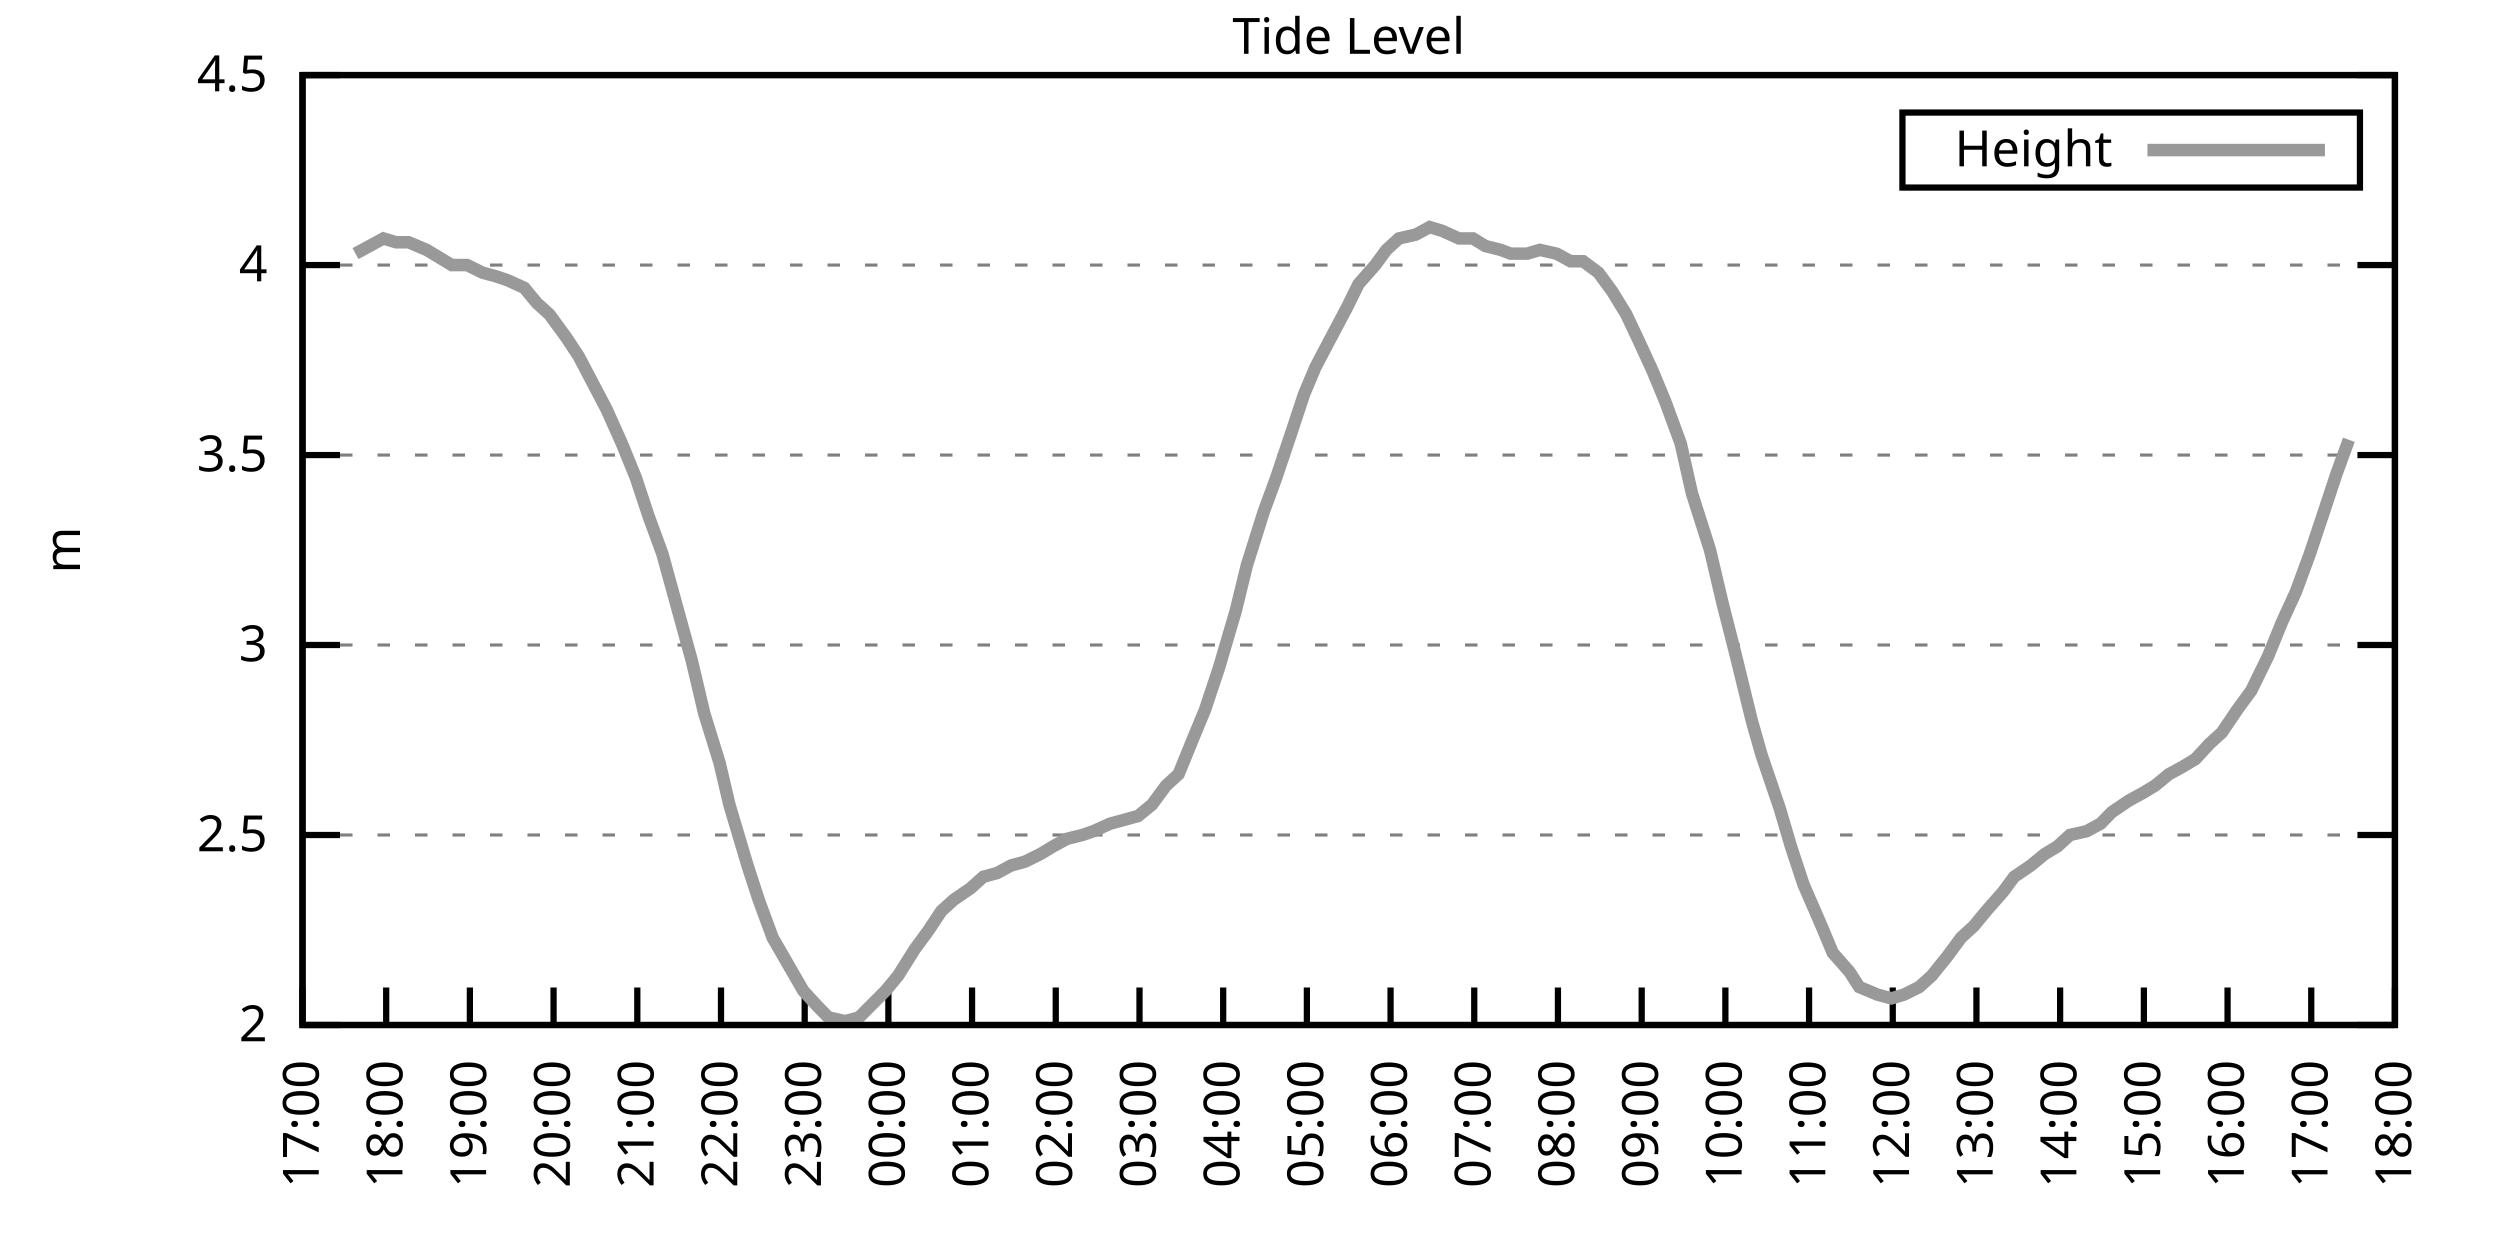
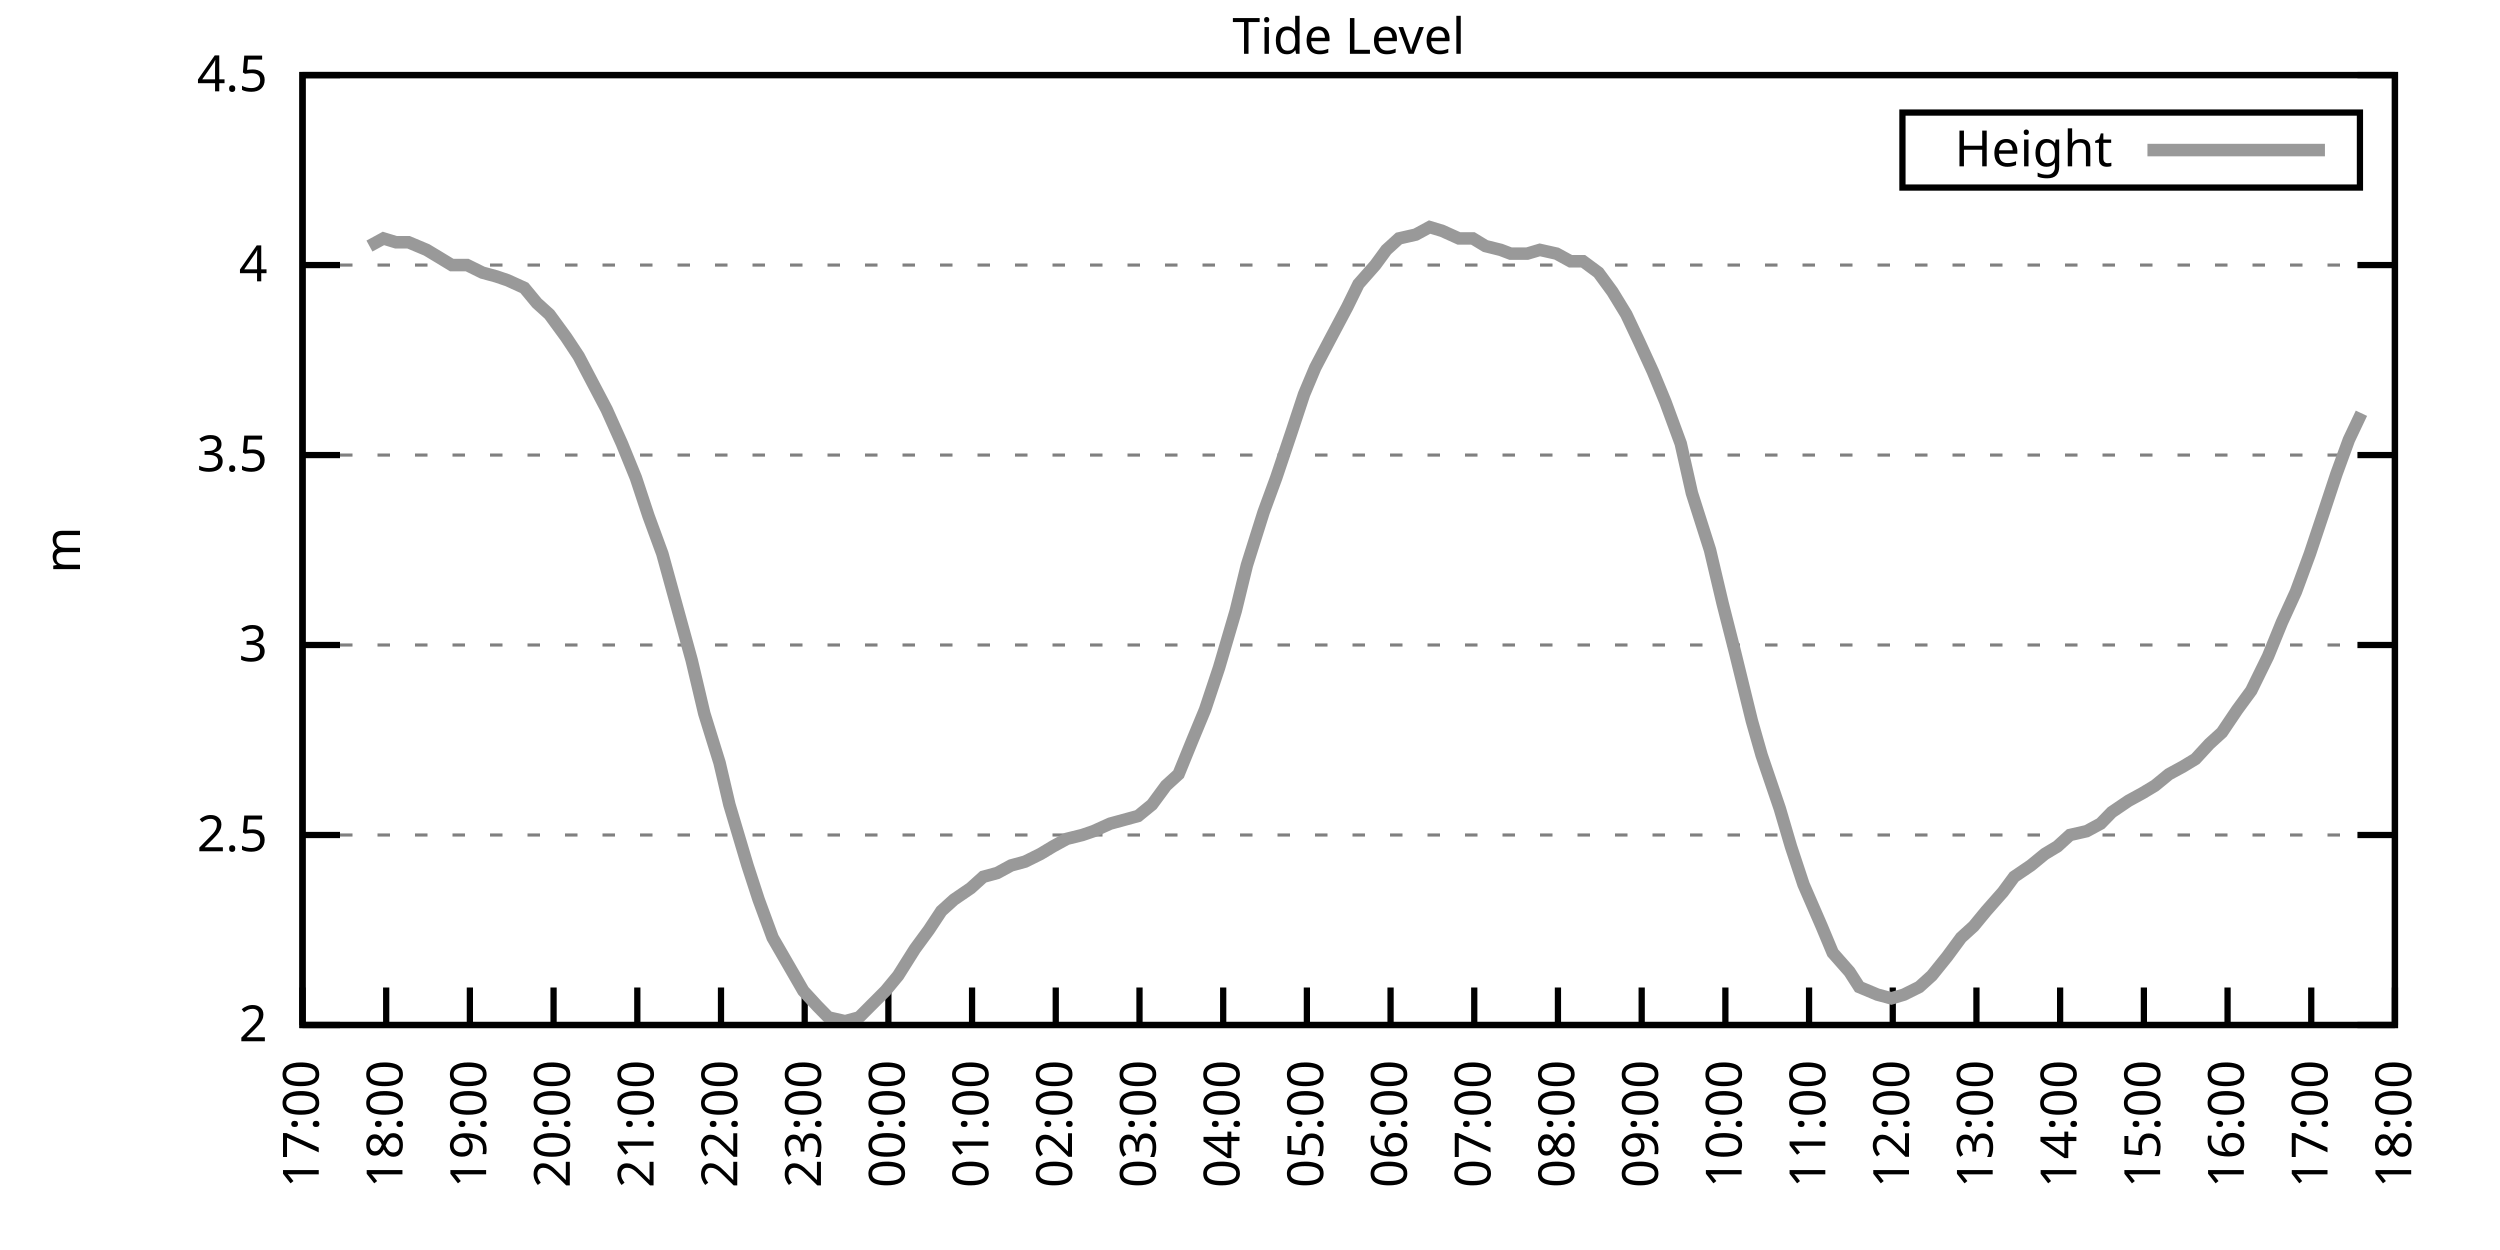
<svg xmlns="http://www.w3.org/2000/svg" xmlns:xlink="http://www.w3.org/1999/xlink" width="400" height="200" viewBox="0 0 400 200">
  <g id="gnuplot_canvas">
    <rect x="0" y="0" width="400" height="200" fill="none" />
    <defs>
      <circle id="gpDot" r="0.5" stroke-width="0.5" stroke="currentColor" />
      <path id="gpPt0" stroke-width="0.333" stroke="currentColor" d="M-1,0 h2 M0,-1 v2" />
      <path id="gpPt1" stroke-width="0.333" stroke="currentColor" d="M-1,-1 L1,1 M1,-1 L-1,1" />
      <path id="gpPt2" stroke-width="0.333" stroke="currentColor" d="M-1,0 L1,0 M0,-1 L0,1 M-1,-1 L1,1 M-1,1 L1,-1" />
      <rect id="gpPt3" stroke-width="0.333" stroke="currentColor" x="-1" y="-1" width="2" height="2" />
      <rect id="gpPt4" stroke-width="0.333" stroke="currentColor" fill="currentColor" x="-1" y="-1" width="2" height="2" />
      <circle id="gpPt5" stroke-width="0.333" stroke="currentColor" cx="0" cy="0" r="1" />
      <use xlink:href="#gpPt5" id="gpPt6" fill="currentColor" stroke="none" />
      <path id="gpPt7" stroke-width="0.333" stroke="currentColor" d="M0,-1.33 L-1.33,0.67 L1.33,0.67 z" />
      <use xlink:href="#gpPt7" id="gpPt8" fill="currentColor" stroke="none" />
      <use xlink:href="#gpPt7" id="gpPt9" stroke="currentColor" transform="rotate(180)" />
      <use xlink:href="#gpPt9" id="gpPt10" fill="currentColor" stroke="none" />
      <use xlink:href="#gpPt3" id="gpPt11" stroke="currentColor" transform="rotate(45)" />
      <use xlink:href="#gpPt11" id="gpPt12" fill="currentColor" stroke="none" />
      <path id="gpPt13" stroke-width="0.333" stroke="currentColor" d="M0,1.330 L1.265,0.411 L0.782,-1.067 L-0.782,-1.076 L-1.265,0.411 z" />
      <use xlink:href="#gpPt13" id="gpPt14" fill="currentColor" stroke="none" />
      <filter id="textbox" filterUnits="objectBoundingBox" x="0" y="0" height="1" width="1">
        <feFlood flood-color="white" flood-opacity="1" result="bgnd" />
        <feComposite in="SourceGraphic" in2="bgnd" operator="atop" />
      </filter>
      <filter id="greybox" filterUnits="objectBoundingBox" x="0" y="0" height="1" width="1">
        <feFlood flood-color="lightgrey" flood-opacity="1" result="grey" />
        <feComposite in="SourceGraphic" in2="grey" operator="atop" />
      </filter>
    </defs>
    <g fill="none" color="white" stroke="currentColor" stroke-width="1.00" stroke-linecap="butt" stroke-linejoin="miter">
</g>
    <g fill="none" color="black" stroke="currentColor" stroke-width="1.00" stroke-linecap="butt" stroke-linejoin="miter">
      <g stroke="none" shape-rendering="crispEdges">
        <polygon fill="rgb(255, 255, 255)" points="48.40,164.00 383.18,164.00 383.18,12.02 48.40,12.02 " />
      </g>
    </g>
    <g fill="none" color="black" stroke="currentColor" stroke-width="1.00" stroke-linecap="butt" stroke-linejoin="miter">
</g>
    <g fill="none" color="black" stroke="black" stroke-width="0.50" stroke-linecap="butt" stroke-linejoin="miter">
</g>
    <g fill="none" color="gray" stroke="currentColor" stroke-width="0.50" stroke-linecap="butt" stroke-linejoin="miter">
      <path stroke="gray" stroke-dasharray="2,4" class="gridline" d="M48.40,164.00 L383.19,164.00  " />
    </g>
    <g fill="none" color="gray" stroke="gray" stroke-width="1.00" stroke-linecap="butt" stroke-linejoin="miter">
</g>
    <g fill="none" color="black" stroke="currentColor" stroke-width="1.00" stroke-linecap="butt" stroke-linejoin="miter">
      <path stroke="black" d="M48.40,164.00 L54.40,164.00 M383.19,164.00 L377.19,164.00  " />
      <g transform="translate(42.80,166.60)" stroke="none" fill="black" font-family="Sans" font-size="8.00" text-anchor="end">
        <text>
          <tspan font-family="Sans"> 2</tspan>
        </text>
      </g>
    </g>
    <g fill="none" color="black" stroke="currentColor" stroke-width="1.00" stroke-linecap="butt" stroke-linejoin="miter">
</g>
    <g fill="none" color="black" stroke="black" stroke-width="0.50" stroke-linecap="butt" stroke-linejoin="miter">
</g>
    <g fill="none" color="gray" stroke="currentColor" stroke-width="0.50" stroke-linecap="butt" stroke-linejoin="miter">
      <path stroke="gray" stroke-dasharray="2,4" class="gridline" d="M48.40,133.60 L383.19,133.60  " />
    </g>
    <g fill="none" color="gray" stroke="gray" stroke-width="1.00" stroke-linecap="butt" stroke-linejoin="miter">
</g>
    <g fill="none" color="black" stroke="currentColor" stroke-width="1.00" stroke-linecap="butt" stroke-linejoin="miter">
      <path stroke="black" d="M48.40,133.60 L54.40,133.60 M383.19,133.60 L377.19,133.60  " />
      <g transform="translate(42.80,136.20)" stroke="none" fill="black" font-family="Sans" font-size="8.00" text-anchor="end">
        <text>
          <tspan font-family="Sans"> 2.5</tspan>
        </text>
      </g>
    </g>
    <g fill="none" color="black" stroke="currentColor" stroke-width="1.00" stroke-linecap="butt" stroke-linejoin="miter">
</g>
    <g fill="none" color="black" stroke="black" stroke-width="0.50" stroke-linecap="butt" stroke-linejoin="miter">
</g>
    <g fill="none" color="gray" stroke="currentColor" stroke-width="0.50" stroke-linecap="butt" stroke-linejoin="miter">
      <path stroke="gray" stroke-dasharray="2,4" class="gridline" d="M48.40,103.20 L383.19,103.20  " />
    </g>
    <g fill="none" color="gray" stroke="gray" stroke-width="1.00" stroke-linecap="butt" stroke-linejoin="miter">
</g>
    <g fill="none" color="black" stroke="currentColor" stroke-width="1.00" stroke-linecap="butt" stroke-linejoin="miter">
      <path stroke="black" d="M48.40,103.20 L54.40,103.20 M383.19,103.20 L377.19,103.20  " />
      <g transform="translate(42.80,105.80)" stroke="none" fill="black" font-family="Sans" font-size="8.00" text-anchor="end">
        <text>
          <tspan font-family="Sans"> 3</tspan>
        </text>
      </g>
    </g>
    <g fill="none" color="black" stroke="currentColor" stroke-width="1.00" stroke-linecap="butt" stroke-linejoin="miter">
</g>
    <g fill="none" color="black" stroke="black" stroke-width="0.50" stroke-linecap="butt" stroke-linejoin="miter">
</g>
    <g fill="none" color="gray" stroke="currentColor" stroke-width="0.50" stroke-linecap="butt" stroke-linejoin="miter">
      <path stroke="gray" stroke-dasharray="2,4" class="gridline" d="M48.40,72.81 L383.19,72.81  " />
    </g>
    <g fill="none" color="gray" stroke="gray" stroke-width="1.00" stroke-linecap="butt" stroke-linejoin="miter">
</g>
    <g fill="none" color="black" stroke="currentColor" stroke-width="1.00" stroke-linecap="butt" stroke-linejoin="miter">
      <path stroke="black" d="M48.40,72.81 L54.40,72.81 M383.19,72.81 L377.19,72.81  " />
      <g transform="translate(42.80,75.41)" stroke="none" fill="black" font-family="Sans" font-size="8.00" text-anchor="end">
        <text>
          <tspan font-family="Sans"> 3.5</tspan>
        </text>
      </g>
    </g>
    <g fill="none" color="black" stroke="currentColor" stroke-width="1.00" stroke-linecap="butt" stroke-linejoin="miter">
</g>
    <g fill="none" color="black" stroke="black" stroke-width="0.50" stroke-linecap="butt" stroke-linejoin="miter">
</g>
    <g fill="none" color="gray" stroke="currentColor" stroke-width="0.50" stroke-linecap="butt" stroke-linejoin="miter">
      <path stroke="gray" stroke-dasharray="2,4" class="gridline" d="M48.40,42.41 L383.19,42.41  " />
    </g>
    <g fill="none" color="gray" stroke="gray" stroke-width="1.00" stroke-linecap="butt" stroke-linejoin="miter">
</g>
    <g fill="none" color="black" stroke="currentColor" stroke-width="1.00" stroke-linecap="butt" stroke-linejoin="miter">
      <path stroke="black" d="M48.40,42.41 L54.40,42.41 M383.19,42.41 L377.19,42.41  " />
      <g transform="translate(42.80,45.01)" stroke="none" fill="black" font-family="Sans" font-size="8.00" text-anchor="end">
        <text>
          <tspan font-family="Sans"> 4</tspan>
        </text>
      </g>
    </g>
    <g fill="none" color="black" stroke="currentColor" stroke-width="1.00" stroke-linecap="butt" stroke-linejoin="miter">
</g>
    <g fill="none" color="black" stroke="black" stroke-width="0.50" stroke-linecap="butt" stroke-linejoin="miter">
</g>
    <g fill="none" color="gray" stroke="currentColor" stroke-width="0.50" stroke-linecap="butt" stroke-linejoin="miter">
      <path stroke="gray" stroke-dasharray="2,4" class="gridline" d="M48.40,12.01 L383.19,12.01  " />
    </g>
    <g fill="none" color="gray" stroke="gray" stroke-width="1.00" stroke-linecap="butt" stroke-linejoin="miter">
</g>
    <g fill="none" color="black" stroke="currentColor" stroke-width="1.00" stroke-linecap="butt" stroke-linejoin="miter">
      <path stroke="black" d="M48.40,12.01 L54.40,12.01 M383.19,12.01 L377.19,12.01  " />
      <g transform="translate(42.80,14.61)" stroke="none" fill="black" font-family="Sans" font-size="8.00" text-anchor="end">
        <text>
          <tspan font-family="Sans"> 4.5</tspan>
        </text>
      </g>
    </g>
    <g fill="none" color="black" stroke="currentColor" stroke-width="1.00" stroke-linecap="butt" stroke-linejoin="miter">
      <path stroke="black" d="M48.40,164.00 L48.40,158.00  " />
      <g transform="translate(51.00,169.60) rotate(270.00)" stroke="none" fill="black" font-family="Sans" font-size="8.00" text-anchor="end">
        <text>
          <tspan font-family="Sans">17:00</tspan>
        </text>
      </g>
    </g>
    <g fill="none" color="black" stroke="currentColor" stroke-width="1.00" stroke-linecap="butt" stroke-linejoin="miter">
      <path stroke="black" d="M61.79,164.00 L61.79,158.00  " />
      <g transform="translate(64.39,169.60) rotate(270.00)" stroke="none" fill="black" font-family="Sans" font-size="8.00" text-anchor="end">
        <text>
          <tspan font-family="Sans">18:00</tspan>
        </text>
      </g>
    </g>
    <g fill="none" color="black" stroke="currentColor" stroke-width="1.00" stroke-linecap="butt" stroke-linejoin="miter">
      <path stroke="black" d="M75.18,164.00 L75.18,158.00  " />
      <g transform="translate(77.78,169.60) rotate(270.00)" stroke="none" fill="black" font-family="Sans" font-size="8.00" text-anchor="end">
        <text>
          <tspan font-family="Sans">19:00</tspan>
        </text>
      </g>
    </g>
    <g fill="none" color="black" stroke="currentColor" stroke-width="1.00" stroke-linecap="butt" stroke-linejoin="miter">
      <path stroke="black" d="M88.57,164.00 L88.57,158.00  " />
      <g transform="translate(91.17,169.60) rotate(270.00)" stroke="none" fill="black" font-family="Sans" font-size="8.00" text-anchor="end">
        <text>
          <tspan font-family="Sans">20:00</tspan>
        </text>
      </g>
    </g>
    <g fill="none" color="black" stroke="currentColor" stroke-width="1.00" stroke-linecap="butt" stroke-linejoin="miter">
      <path stroke="black" d="M101.97,164.00 L101.97,158.00  " />
      <g transform="translate(104.57,169.60) rotate(270.00)" stroke="none" fill="black" font-family="Sans" font-size="8.00" text-anchor="end">
        <text>
          <tspan font-family="Sans">21:00</tspan>
        </text>
      </g>
    </g>
    <g fill="none" color="black" stroke="currentColor" stroke-width="1.00" stroke-linecap="butt" stroke-linejoin="miter">
      <path stroke="black" d="M115.36,164.00 L115.36,158.00  " />
      <g transform="translate(117.96,169.60) rotate(270.00)" stroke="none" fill="black" font-family="Sans" font-size="8.00" text-anchor="end">
        <text>
          <tspan font-family="Sans">22:00</tspan>
        </text>
      </g>
    </g>
    <g fill="none" color="black" stroke="currentColor" stroke-width="1.00" stroke-linecap="butt" stroke-linejoin="miter">
      <path stroke="black" d="M128.75,164.00 L128.75,158.00  " />
      <g transform="translate(131.35,169.60) rotate(270.00)" stroke="none" fill="black" font-family="Sans" font-size="8.00" text-anchor="end">
        <text>
          <tspan font-family="Sans">23:00</tspan>
        </text>
      </g>
    </g>
    <g fill="none" color="black" stroke="currentColor" stroke-width="1.00" stroke-linecap="butt" stroke-linejoin="miter">
      <path stroke="black" d="M142.14,164.00 L142.14,158.00  " />
      <g transform="translate(144.74,169.60) rotate(270.00)" stroke="none" fill="black" font-family="Sans" font-size="8.00" text-anchor="end">
        <text>
          <tspan font-family="Sans">00:00</tspan>
        </text>
      </g>
    </g>
    <g fill="none" color="black" stroke="currentColor" stroke-width="1.00" stroke-linecap="butt" stroke-linejoin="miter">
      <path stroke="black" d="M155.53,164.00 L155.53,158.00  " />
      <g transform="translate(158.13,169.60) rotate(270.00)" stroke="none" fill="black" font-family="Sans" font-size="8.00" text-anchor="end">
        <text>
          <tspan font-family="Sans">01:00</tspan>
        </text>
      </g>
    </g>
    <g fill="none" color="black" stroke="currentColor" stroke-width="1.00" stroke-linecap="butt" stroke-linejoin="miter">
      <path stroke="black" d="M168.92,164.00 L168.92,158.00  " />
      <g transform="translate(171.52,169.60) rotate(270.00)" stroke="none" fill="black" font-family="Sans" font-size="8.00" text-anchor="end">
        <text>
          <tspan font-family="Sans">02:00</tspan>
        </text>
      </g>
    </g>
    <g fill="none" color="black" stroke="currentColor" stroke-width="1.00" stroke-linecap="butt" stroke-linejoin="miter">
      <path stroke="black" d="M182.32,164.00 L182.32,158.00  " />
      <g transform="translate(184.92,169.60) rotate(270.00)" stroke="none" fill="black" font-family="Sans" font-size="8.00" text-anchor="end">
        <text>
          <tspan font-family="Sans">03:00</tspan>
        </text>
      </g>
    </g>
    <g fill="none" color="black" stroke="currentColor" stroke-width="1.00" stroke-linecap="butt" stroke-linejoin="miter">
      <path stroke="black" d="M195.71,164.00 L195.71,158.00  " />
      <g transform="translate(198.31,169.60) rotate(270.00)" stroke="none" fill="black" font-family="Sans" font-size="8.00" text-anchor="end">
        <text>
          <tspan font-family="Sans">04:00</tspan>
        </text>
      </g>
    </g>
    <g fill="none" color="black" stroke="currentColor" stroke-width="1.00" stroke-linecap="butt" stroke-linejoin="miter">
      <path stroke="black" d="M209.10,164.00 L209.10,158.00  " />
      <g transform="translate(211.70,169.60) rotate(270.00)" stroke="none" fill="black" font-family="Sans" font-size="8.00" text-anchor="end">
        <text>
          <tspan font-family="Sans">05:00</tspan>
        </text>
      </g>
    </g>
    <g fill="none" color="black" stroke="currentColor" stroke-width="1.00" stroke-linecap="butt" stroke-linejoin="miter">
      <path stroke="black" d="M222.49,164.00 L222.49,158.00  " />
      <g transform="translate(225.09,169.60) rotate(270.00)" stroke="none" fill="black" font-family="Sans" font-size="8.00" text-anchor="end">
        <text>
          <tspan font-family="Sans">06:00</tspan>
        </text>
      </g>
    </g>
    <g fill="none" color="black" stroke="currentColor" stroke-width="1.00" stroke-linecap="butt" stroke-linejoin="miter">
      <path stroke="black" d="M235.88,164.00 L235.88,158.00  " />
      <g transform="translate(238.48,169.60) rotate(270.00)" stroke="none" fill="black" font-family="Sans" font-size="8.00" text-anchor="end">
        <text>
          <tspan font-family="Sans">07:00</tspan>
        </text>
      </g>
    </g>
    <g fill="none" color="black" stroke="currentColor" stroke-width="1.00" stroke-linecap="butt" stroke-linejoin="miter">
      <path stroke="black" d="M249.27,164.00 L249.27,158.00  " />
      <g transform="translate(251.87,169.60) rotate(270.00)" stroke="none" fill="black" font-family="Sans" font-size="8.00" text-anchor="end">
        <text>
          <tspan font-family="Sans">08:00</tspan>
        </text>
      </g>
    </g>
    <g fill="none" color="black" stroke="currentColor" stroke-width="1.00" stroke-linecap="butt" stroke-linejoin="miter">
      <path stroke="black" d="M262.67,164.00 L262.67,158.00  " />
      <g transform="translate(265.27,169.60) rotate(270.00)" stroke="none" fill="black" font-family="Sans" font-size="8.00" text-anchor="end">
        <text>
          <tspan font-family="Sans">09:00</tspan>
        </text>
      </g>
    </g>
    <g fill="none" color="black" stroke="currentColor" stroke-width="1.00" stroke-linecap="butt" stroke-linejoin="miter">
      <path stroke="black" d="M276.06,164.00 L276.06,158.00  " />
      <g transform="translate(278.66,169.60) rotate(270.00)" stroke="none" fill="black" font-family="Sans" font-size="8.00" text-anchor="end">
        <text>
          <tspan font-family="Sans">10:00</tspan>
        </text>
      </g>
    </g>
    <g fill="none" color="black" stroke="currentColor" stroke-width="1.00" stroke-linecap="butt" stroke-linejoin="miter">
      <path stroke="black" d="M289.45,164.00 L289.45,158.00  " />
      <g transform="translate(292.05,169.60) rotate(270.00)" stroke="none" fill="black" font-family="Sans" font-size="8.00" text-anchor="end">
        <text>
          <tspan font-family="Sans">11:00</tspan>
        </text>
      </g>
    </g>
    <g fill="none" color="black" stroke="currentColor" stroke-width="1.00" stroke-linecap="butt" stroke-linejoin="miter">
      <path stroke="black" d="M302.84,164.00 L302.84,158.00  " />
      <g transform="translate(305.44,169.60) rotate(270.00)" stroke="none" fill="black" font-family="Sans" font-size="8.00" text-anchor="end">
        <text>
          <tspan font-family="Sans">12:00</tspan>
        </text>
      </g>
    </g>
    <g fill="none" color="black" stroke="currentColor" stroke-width="1.00" stroke-linecap="butt" stroke-linejoin="miter">
      <path stroke="black" d="M316.23,164.00 L316.23,158.00  " />
      <g transform="translate(318.83,169.60) rotate(270.00)" stroke="none" fill="black" font-family="Sans" font-size="8.00" text-anchor="end">
        <text>
          <tspan font-family="Sans">13:00</tspan>
        </text>
      </g>
    </g>
    <g fill="none" color="black" stroke="currentColor" stroke-width="1.00" stroke-linecap="butt" stroke-linejoin="miter">
      <path stroke="black" d="M329.62,164.00 L329.62,158.00  " />
      <g transform="translate(332.22,169.60) rotate(270.00)" stroke="none" fill="black" font-family="Sans" font-size="8.00" text-anchor="end">
        <text>
          <tspan font-family="Sans">14:00</tspan>
        </text>
      </g>
    </g>
    <g fill="none" color="black" stroke="currentColor" stroke-width="1.00" stroke-linecap="butt" stroke-linejoin="miter">
      <path stroke="black" d="M343.02,164.00 L343.02,158.00  " />
      <g transform="translate(345.62,169.60) rotate(270.00)" stroke="none" fill="black" font-family="Sans" font-size="8.00" text-anchor="end">
        <text>
          <tspan font-family="Sans">15:00</tspan>
        </text>
      </g>
    </g>
    <g fill="none" color="black" stroke="currentColor" stroke-width="1.00" stroke-linecap="butt" stroke-linejoin="miter">
      <path stroke="black" d="M356.41,164.00 L356.41,158.00  " />
      <g transform="translate(359.01,169.60) rotate(270.00)" stroke="none" fill="black" font-family="Sans" font-size="8.00" text-anchor="end">
        <text>
          <tspan font-family="Sans">16:00</tspan>
        </text>
      </g>
    </g>
    <g fill="none" color="black" stroke="currentColor" stroke-width="1.00" stroke-linecap="butt" stroke-linejoin="miter">
      <path stroke="black" d="M369.80,164.00 L369.80,158.00  " />
      <g transform="translate(372.40,169.60) rotate(270.00)" stroke="none" fill="black" font-family="Sans" font-size="8.00" text-anchor="end">
        <text>
          <tspan font-family="Sans">17:00</tspan>
        </text>
      </g>
    </g>
    <g fill="none" color="black" stroke="currentColor" stroke-width="1.00" stroke-linecap="butt" stroke-linejoin="miter">
      <path stroke="black" d="M383.19,164.00 L383.19,158.00  " />
      <g transform="translate(385.79,169.60) rotate(270.00)" stroke="none" fill="black" font-family="Sans" font-size="8.00" text-anchor="end">
        <text>
          <tspan font-family="Sans">18:00</tspan>
        </text>
      </g>
    </g>
    <g fill="none" color="black" stroke="currentColor" stroke-width="1.00" stroke-linecap="butt" stroke-linejoin="miter">
</g>
    <g fill="none" color="black" stroke="currentColor" stroke-width="1.00" stroke-linecap="butt" stroke-linejoin="miter">
      <path stroke="black" d="M48.40,12.01 L48.40,164.00 L383.19,164.00 L383.19,12.01 L48.40,12.01 Z  " />
    </g>
    <g fill="none" color="black" stroke="currentColor" stroke-width="1.00" stroke-linecap="butt" stroke-linejoin="miter">
</g>
    <g fill="none" color="black" stroke="currentColor" stroke-width="1.00" stroke-linecap="butt" stroke-linejoin="miter">
      <path stroke="black" d="M304.39,30.01 L304.39,18.01 L377.59,18.01 L377.59,30.01 L304.39,30.01 Z  " />
    </g>
    <g id="Tide_level_plot_1">
      <g fill="none" color="white" stroke="black" stroke-width="2.00" stroke-linecap="butt" stroke-linejoin="miter">
</g>
      <g fill="none" color="black" stroke="currentColor" stroke-width="2.00" stroke-linecap="butt" stroke-linejoin="miter">
        <g transform="translate(337.99,26.61)" stroke="none" fill="black" font-family="Sans" font-size="8.00" text-anchor="end">
          <text>
            <tspan font-family="Sans">Height</tspan>
          </text>
        </g>
      </g>
      <g fill="none" color="black" stroke="currentColor" stroke-width="2.00" stroke-linecap="butt" stroke-linejoin="miter">
-         <path stroke="rgb(153, 153, 153)" d="M343.59,24.01 L371.99,24.01 M56.88,40.58 L59.11,39.37 L61.35,38.15 L63.35,38.76 L65.36,38.76 L68.26,39.98   L70.27,41.19 L72.28,42.41 L74.74,42.41 L77.19,43.62 L79.42,44.23 L81.21,44.84 L83.89,46.06 L85.90,48.49   L87.91,50.31 L90.58,53.96 L92.59,57.00 L94.82,61.25 L97.06,65.51 L99.51,70.98 L101.74,76.45 L103.75,82.53   L105.98,88.61 L107.99,95.91 L110.67,105.64 L112.68,114.15 L115.13,122.05 L116.70,128.74 L119.60,138.47 L121.38,143.94   L123.62,150.02 L128.53,158.53 L130.76,160.96 L132.54,162.78 L135.22,163.39 L137.45,162.78 L141.69,158.53 L143.70,156.10   L146.38,151.84 L148.61,148.80 L150.62,145.76 L152.63,143.94 L155.31,142.11 L157.32,140.29 L159.55,139.68 L161.78,138.47   L164.01,137.86 L166.47,136.64 L168.48,135.43 L170.71,134.21 L173.17,133.60 L174.95,132.99 L177.63,131.78 L179.86,131.17   L182.09,130.56 L184.32,128.74 L186.56,125.70 L188.57,123.87 L190.80,118.40 L192.81,113.54 L195.04,106.85 L197.72,97.73   L199.50,90.44 L202.18,81.93 L204.19,76.45 L206.64,69.16 L208.65,63.08 L210.44,58.82 L212.67,54.57 L215.57,49.10   L217.36,45.45 L220.04,42.41 L221.82,39.98 L223.83,38.15 L226.51,37.54 L228.74,36.33 L230.75,36.94 L233.43,38.15   L235.66,38.15 L237.67,39.37 L240.12,39.98 L241.69,40.58 L244.36,40.58 L246.37,39.98 L249.05,40.58 L251.28,41.80   L253.29,41.80 L255.75,43.62 L257.98,46.66 L260.21,50.31 L262.22,54.57 L264.45,59.43 L266.46,64.29 L268.92,70.98   L270.70,78.89 L273.60,88.00 L275.61,96.52 L277.62,104.42 L280.30,115.36 L281.86,120.83 L284.76,129.35 L286.55,135.43   L288.56,141.51 L291.46,148.19 L293.24,152.45 L295.92,155.49 L297.48,157.92 L300.39,159.14 L302.62,159.74 L304.63,159.14   L307.08,157.92 L309.09,156.10 L311.54,153.06 L313.78,150.02 L315.79,148.19 L317.79,145.76 L320.47,142.72 L322.26,140.29   L324.94,138.47 L327.17,136.64 L329.18,135.43 L331.19,133.60 L333.86,132.99 L336.10,131.78 L337.88,129.95 L340.56,128.13   L342.79,126.91 L344.80,125.70 L347.03,123.87 L349.26,122.66 L351.27,121.44 L353.51,119.01 L355.51,117.19 L357.97,113.54   L360.20,110.50 L362.88,105.03 L365.11,99.56 L367.34,94.69 L369.58,88.61 L371.81,81.93 L373.82,75.85 L375.82,70.37    " />
+         <path stroke="rgb(153, 153, 153)" d="M343.59,24.01 L371.99,24.01 M59.11,39.37 L61.35,38.15 L63.35,38.76 L65.36,38.76 L68.26,39.98 L70.27,41.19   L72.28,42.41 L74.74,42.41 L77.19,43.62 L79.42,44.23 L81.21,44.84 L83.89,46.06 L85.90,48.49 L87.91,50.31   L90.58,53.96 L92.59,57.00 L94.82,61.25 L97.06,65.51 L99.51,70.98 L101.74,76.45 L103.75,82.53 L105.98,88.61   L107.99,95.91 L110.67,105.64 L112.68,114.15 L115.13,122.05 L116.70,128.74 L119.60,138.47 L121.38,143.94 L123.62,150.02   L128.53,158.53 L130.76,160.96 L132.54,162.78 L135.22,163.39 L137.45,162.78 L141.69,158.53 L143.70,156.10 L146.38,151.84   L148.61,148.80 L150.62,145.76 L152.63,143.94 L155.31,142.11 L157.32,140.29 L159.55,139.68 L161.78,138.47 L164.01,137.86   L166.47,136.64 L168.48,135.43 L170.71,134.21 L173.17,133.60 L174.95,132.99 L177.63,131.78 L179.86,131.17 L182.09,130.56   L184.32,128.74 L186.56,125.70 L188.57,123.87 L190.80,118.40 L192.81,113.54 L195.04,106.85 L197.72,97.73 L199.50,90.44   L202.18,81.93 L204.19,76.45 L206.64,69.16 L208.65,63.08 L210.44,58.82 L212.67,54.57 L215.57,49.10 L217.36,45.45   L220.04,42.41 L221.82,39.98 L223.83,38.15 L226.51,37.54 L228.74,36.33 L230.75,36.94 L233.43,38.15 L235.66,38.15   L237.67,39.37 L240.12,39.98 L241.69,40.58 L244.36,40.58 L246.37,39.98 L249.05,40.58 L251.28,41.80 L253.29,41.80   L255.75,43.62 L257.98,46.66 L260.21,50.31 L262.22,54.57 L264.45,59.43 L266.46,64.29 L268.92,70.98 L270.70,78.89   L273.60,88.00 L275.61,96.52 L277.62,104.42 L280.30,115.36 L281.86,120.83 L284.76,129.35 L286.55,135.43 L288.56,141.51   L291.46,148.19 L293.24,152.45 L295.92,155.49 L297.48,157.92 L300.39,159.14 L302.62,159.74 L304.63,159.14 L307.08,157.92   L309.09,156.10 L311.54,153.06 L313.78,150.02 L315.79,148.19 L317.79,145.76 L320.47,142.72 L322.26,140.29 L324.94,138.47   L327.17,136.64 L329.18,135.43 L331.19,133.60 L333.86,132.99 L336.10,131.78 L337.88,129.95 L340.56,128.13 L342.79,126.91   L344.80,125.70 L347.03,123.87 L349.26,122.66 L351.27,121.44 L353.51,119.01 L355.51,117.19 L357.97,113.54 L360.20,110.50   L362.88,105.03 L365.11,99.56 L367.34,94.69 L369.58,88.61 L371.81,81.93 L373.82,75.85 L375.82,70.37 L377.83,66.12    " />
      </g>
    </g>
    <g fill="none" color="black" stroke="currentColor" stroke-width="2.00" stroke-linecap="butt" stroke-linejoin="miter">
</g>
    <g fill="none" color="black" stroke="black" stroke-width="1.00" stroke-linecap="butt" stroke-linejoin="miter">
</g>
    <g fill="none" color="black" stroke="currentColor" stroke-width="1.00" stroke-linecap="butt" stroke-linejoin="miter">
      <path stroke="black" d="M48.40,12.01 L48.40,164.00 L383.19,164.00 L383.19,12.01 L48.40,12.01 Z  " />
      <g transform="translate(12.80,88.01) rotate(270.00)" stroke="none" fill="black" font-family="Sans" font-size="8.00" text-anchor="middle">
        <text>
          <tspan font-family="Sans">m</tspan>
        </text>
      </g>
    </g>
    <g fill="none" color="black" stroke="currentColor" stroke-width="1.00" stroke-linecap="butt" stroke-linejoin="miter">
</g>
    <g fill="none" color="black" stroke="currentColor" stroke-width="1.00" stroke-linecap="butt" stroke-linejoin="miter">
      <g transform="translate(215.79,8.61)" stroke="none" fill="black" font-family="Sans" font-size="8.00" text-anchor="middle">
        <text>
          <tspan font-family="Sans">Tide Level</tspan>
        </text>
      </g>
    </g>
    <g fill="none" color="black" stroke="currentColor" stroke-width="1.00" stroke-linecap="butt" stroke-linejoin="miter">
</g>
  </g>
</svg>
